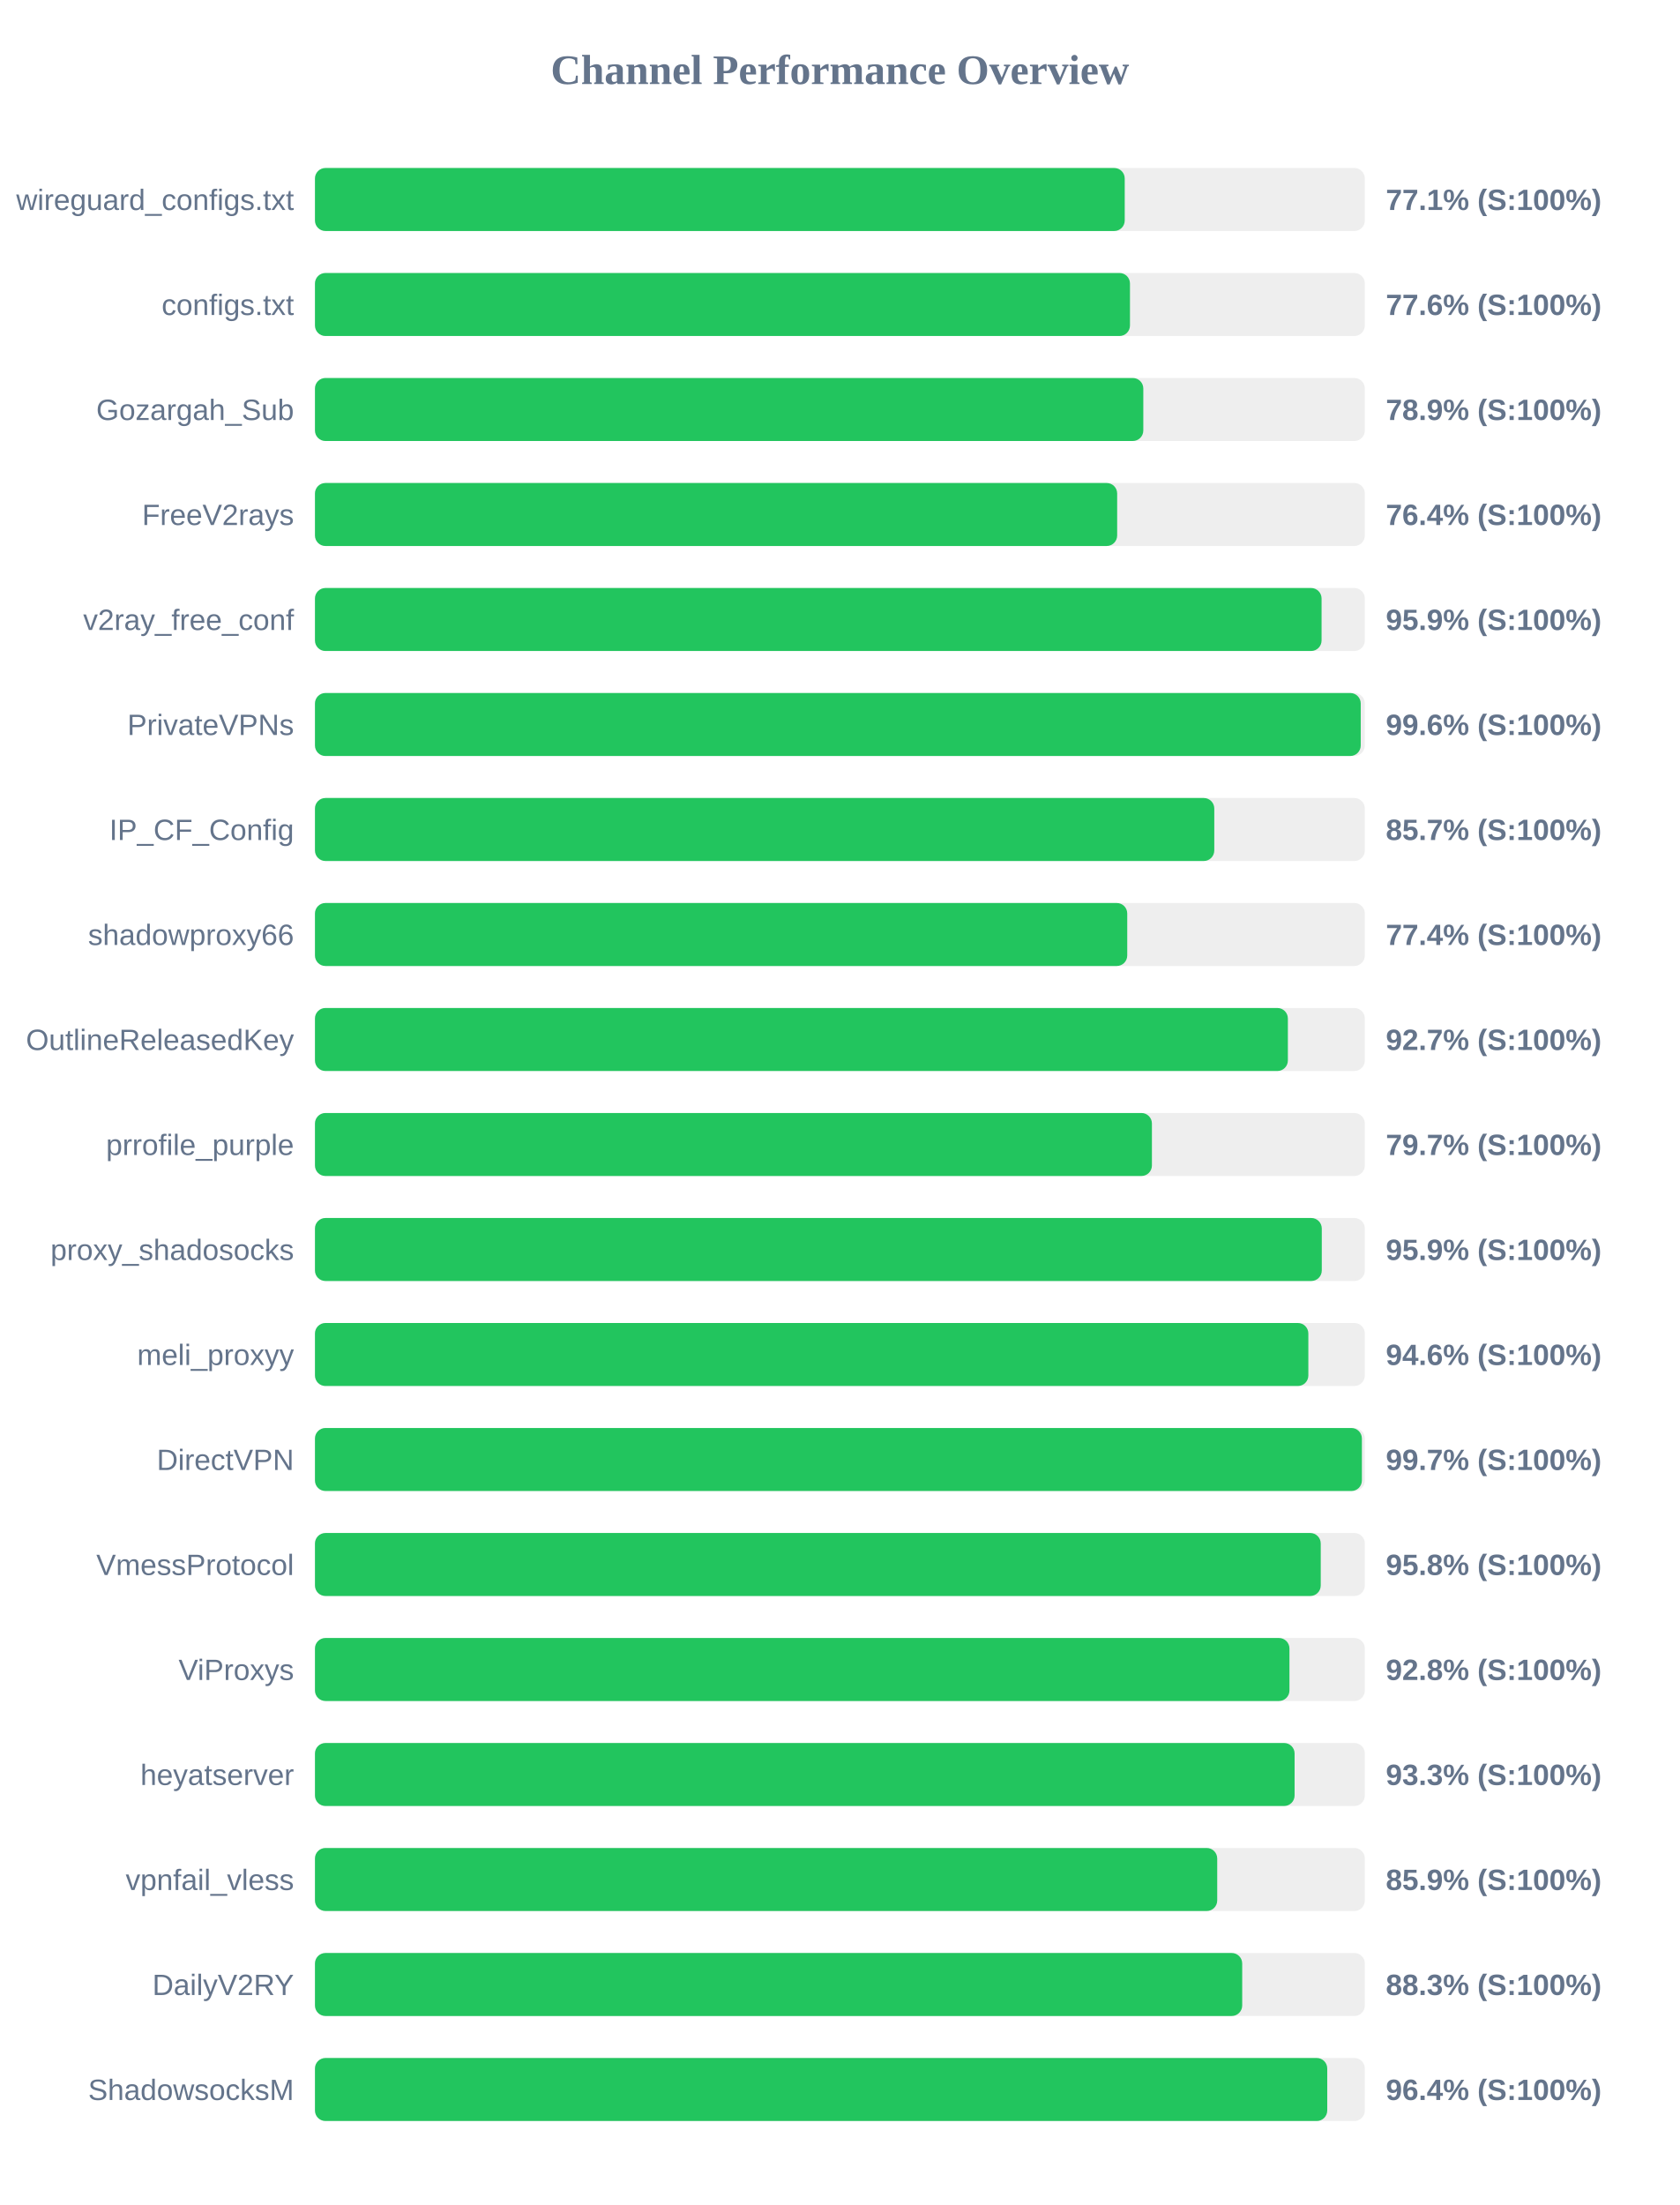
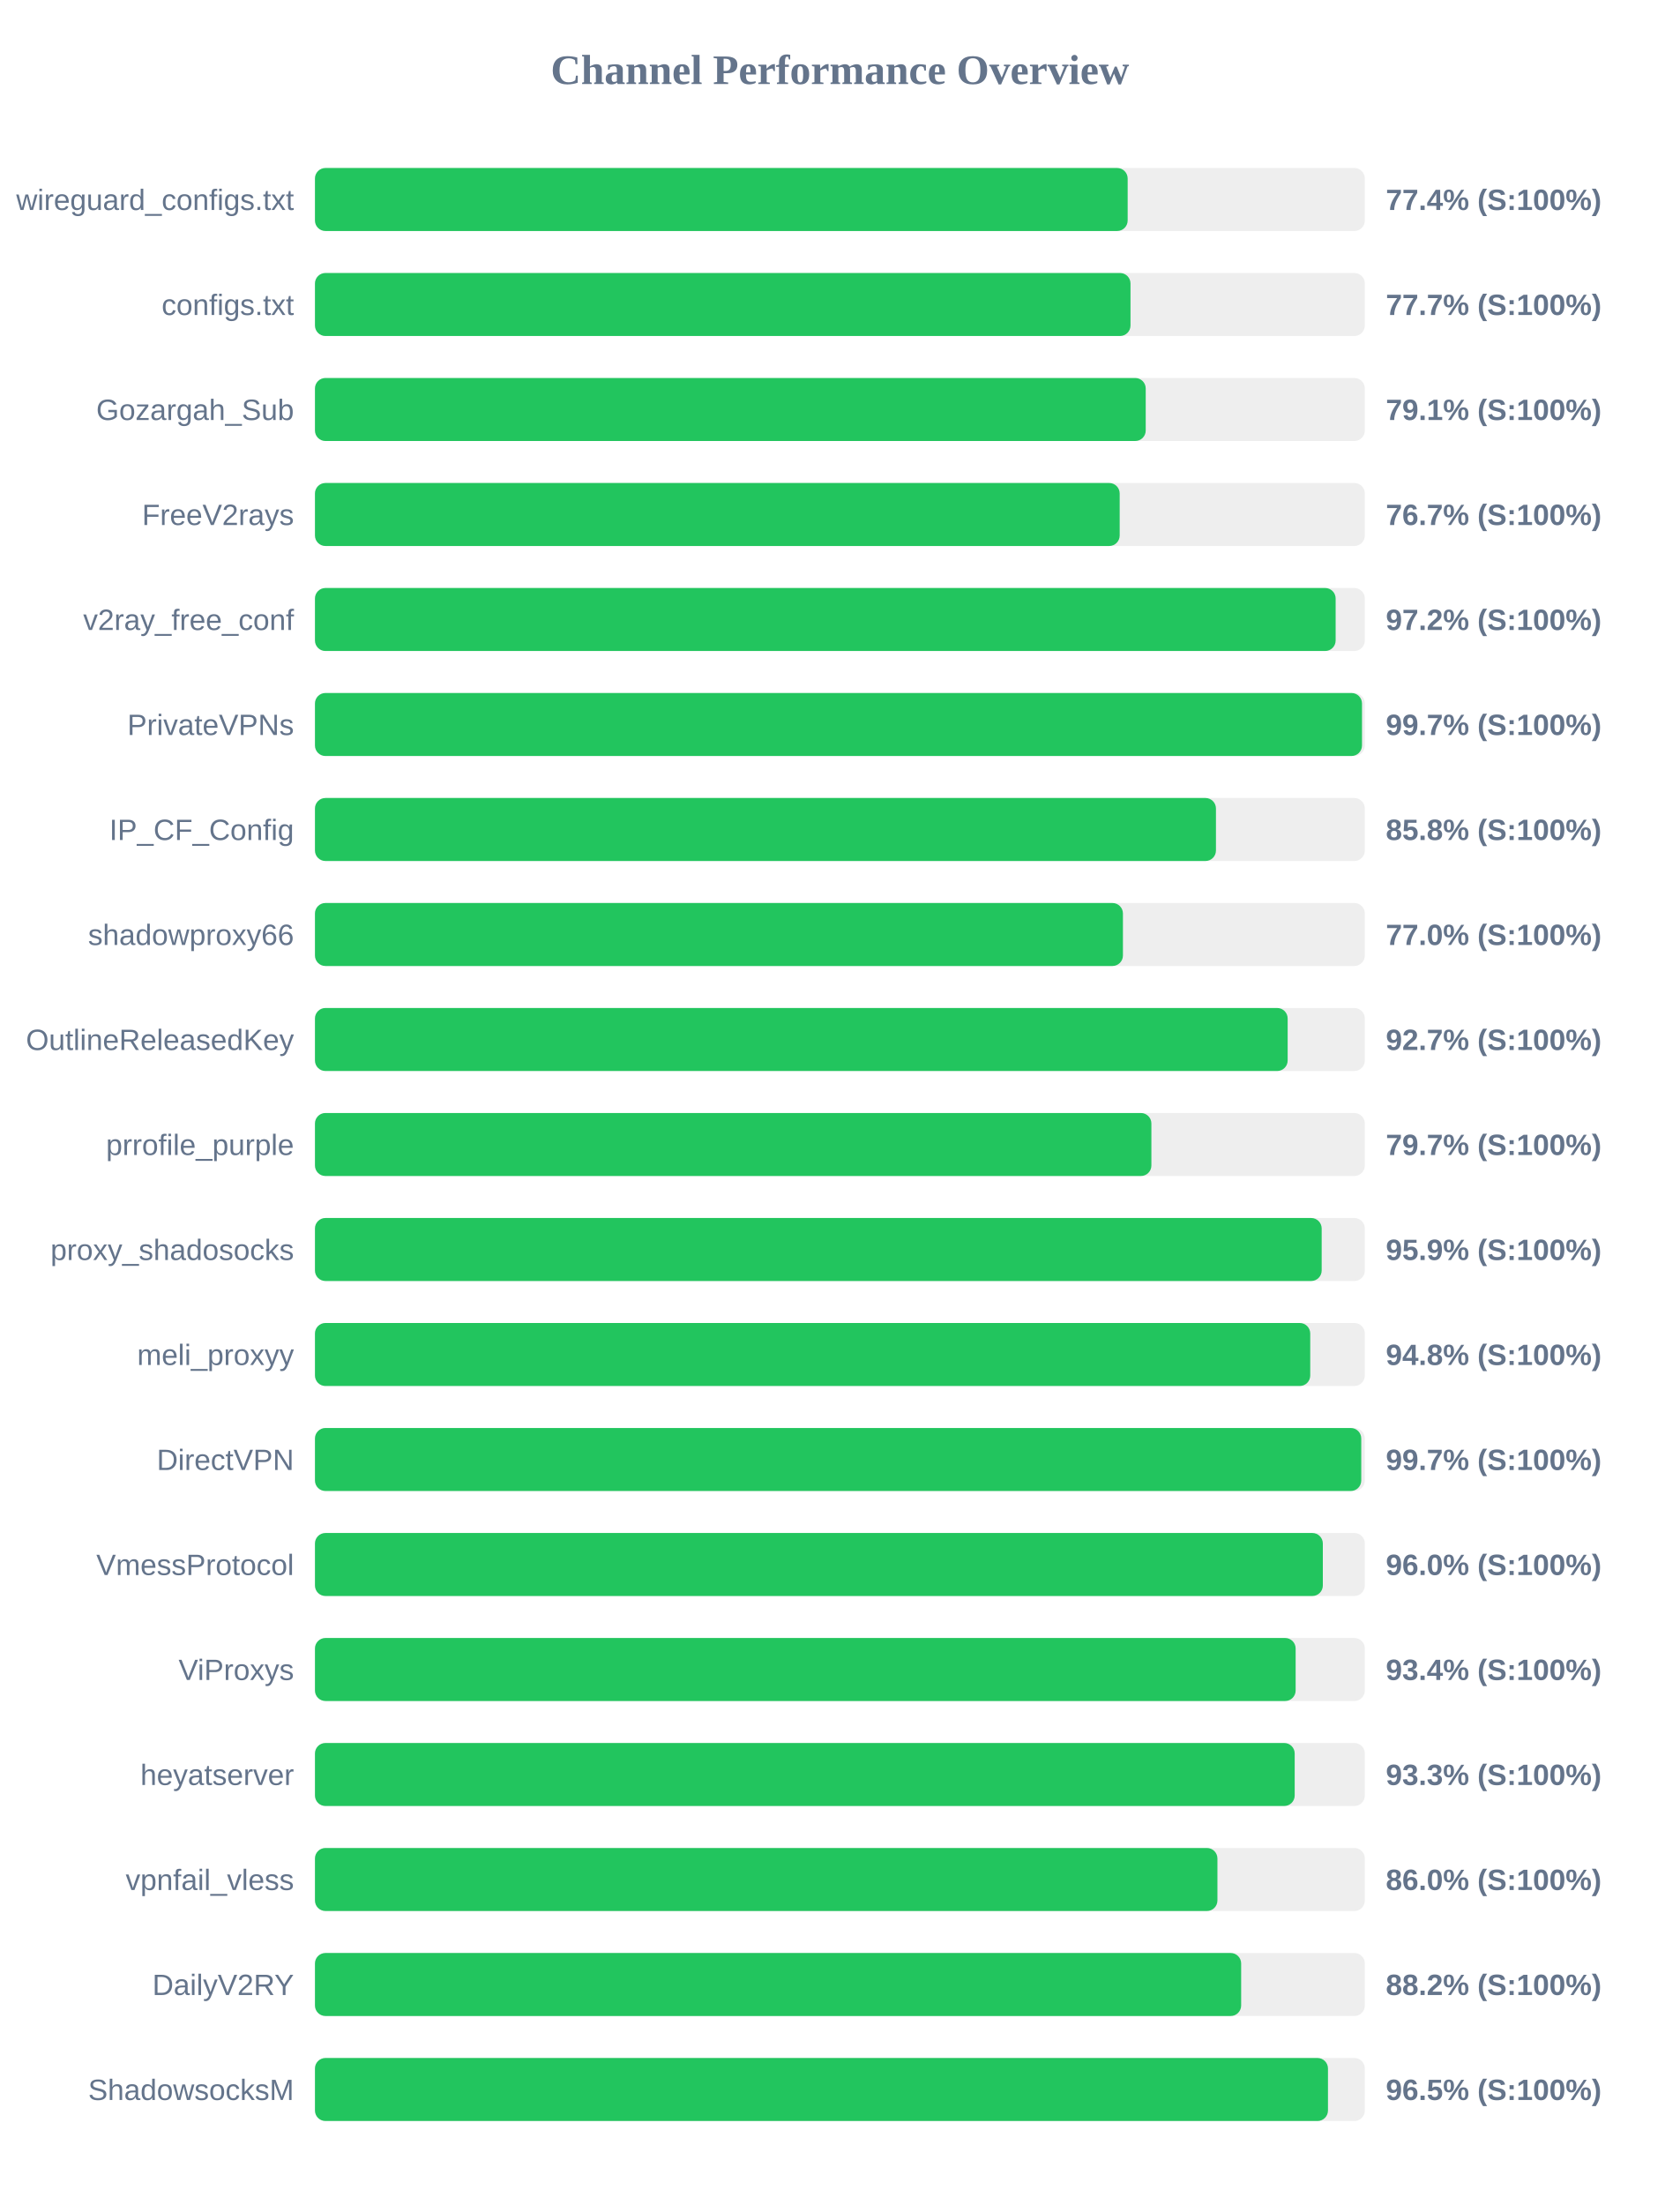
<svg xmlns="http://www.w3.org/2000/svg" width="800" height="1050" version="1.1">
  <style>
        .row { font: 14px Arial; fill: #64748b; }
        .score { font: bold 14px Arial; fill: #64748b; }
    </style>
  <text x="400" y="40" text-anchor="middle" font-size="20px" font-weight="bold" fill="#64748b">Channel Performance Overview</text>
  <rect x="150" y="80" width="500" height="30" fill="#eee" rx="5" />
-   <rect x="150" y="80" width="385.65" height="30" fill="#22c55e" rx="5" />
+   <rect x="150" y="80" width="387.05" height="30" fill="#22c55e" rx="5" />
  <text x="140" y="100" text-anchor="end" class="row">wireguard_configs.txt</text>
-   <text x="660" y="100" text-anchor="start" class="score">77.1% (S:100%)</text>
+   <text x="660" y="100" text-anchor="start" class="score">77.4% (S:100%)</text>
  <rect x="150" y="130" width="500" height="30" fill="#eee" rx="5" />
-   <rect x="150" y="130" width="388.15" height="30" fill="#22c55e" rx="5" />
+   <rect x="150" y="130" width="388.4" height="30" fill="#22c55e" rx="5" />
  <text x="140" y="150" text-anchor="end" class="row">configs.txt</text>
-   <text x="660" y="150" text-anchor="start" class="score">77.6% (S:100%)</text>
+   <text x="660" y="150" text-anchor="start" class="score">77.7% (S:100%)</text>
  <rect x="150" y="180" width="500" height="30" fill="#eee" rx="5" />
-   <rect x="150" y="180" width="394.5" height="30" fill="#22c55e" rx="5" />
+   <rect x="150" y="180" width="395.65" height="30" fill="#22c55e" rx="5" />
  <text x="140" y="200" text-anchor="end" class="row">Gozargah_Sub</text>
-   <text x="660" y="200" text-anchor="start" class="score">78.9% (S:100%)</text>
+   <text x="660" y="200" text-anchor="start" class="score">79.1% (S:100%)</text>
  <rect x="150" y="230" width="500" height="30" fill="#eee" rx="5" />
-   <rect x="150" y="230" width="382.05" height="30" fill="#22c55e" rx="5" />
+   <rect x="150" y="230" width="383.25" height="30" fill="#22c55e" rx="5" />
  <text x="140" y="250" text-anchor="end" class="row">FreeV2rays</text>
-   <text x="660" y="250" text-anchor="start" class="score">76.4% (S:100%)</text>
+   <text x="660" y="250" text-anchor="start" class="score">76.7% (S:100%)</text>
  <rect x="150" y="280" width="500" height="30" fill="#eee" rx="5" />
-   <rect x="150" y="280" width="479.4" height="30" fill="#22c55e" rx="5" />
+   <rect x="150" y="280" width="486.1" height="30" fill="#22c55e" rx="5" />
  <text x="140" y="300" text-anchor="end" class="row">v2ray_free_conf</text>
-   <text x="660" y="300" text-anchor="start" class="score">95.9% (S:100%)</text>
+   <text x="660" y="300" text-anchor="start" class="score">97.2% (S:100%)</text>
  <rect x="150" y="330" width="500" height="30" fill="#eee" rx="5" />
-   <rect x="150" y="330" width="498.05" height="30" fill="#22c55e" rx="5" />
+   <rect x="150" y="330" width="498.65" height="30" fill="#22c55e" rx="5" />
  <text x="140" y="350" text-anchor="end" class="row">PrivateVPNs</text>
-   <text x="660" y="350" text-anchor="start" class="score">99.6% (S:100%)</text>
+   <text x="660" y="350" text-anchor="start" class="score">99.7% (S:100%)</text>
  <rect x="150" y="380" width="500" height="30" fill="#eee" rx="5" />
-   <rect x="150" y="380" width="428.3" height="30" fill="#22c55e" rx="5" />
+   <rect x="150" y="380" width="429.1" height="30" fill="#22c55e" rx="5" />
  <text x="140" y="400" text-anchor="end" class="row">IP_CF_Config</text>
-   <text x="660" y="400" text-anchor="start" class="score">85.7% (S:100%)</text>
+   <text x="660" y="400" text-anchor="start" class="score">85.8% (S:100%)</text>
  <rect x="150" y="430" width="500" height="30" fill="#eee" rx="5" />
-   <rect x="150" y="430" width="386.85" height="30" fill="#22c55e" rx="5" />
+   <rect x="150" y="430" width="384.8" height="30" fill="#22c55e" rx="5" />
  <text x="140" y="450" text-anchor="end" class="row">shadowproxy66</text>
-   <text x="660" y="450" text-anchor="start" class="score">77.4% (S:100%)</text>
+   <text x="660" y="450" text-anchor="start" class="score">77.0% (S:100%)</text>
  <rect x="150" y="480" width="500" height="30" fill="#eee" rx="5" />
-   <rect x="150" y="480" width="463.35" height="30" fill="#22c55e" rx="5" />
+   <rect x="150" y="480" width="463.25" height="30" fill="#22c55e" rx="5" />
  <text x="140" y="500" text-anchor="end" class="row">OutlineReleasedKey</text>
  <text x="660" y="500" text-anchor="start" class="score">92.7% (S:100%)</text>
  <rect x="150" y="530" width="500" height="30" fill="#eee" rx="5" />
-   <rect x="150" y="530" width="398.6" height="30" fill="#22c55e" rx="5" />
+   <rect x="150" y="530" width="398.35" height="30" fill="#22c55e" rx="5" />
  <text x="140" y="550" text-anchor="end" class="row">prrofile_purple</text>
  <text x="660" y="550" text-anchor="start" class="score">79.7% (S:100%)</text>
  <rect x="150" y="580" width="500" height="30" fill="#eee" rx="5" />
-   <rect x="150" y="580" width="479.5" height="30" fill="#22c55e" rx="5" />
+   <rect x="150" y="580" width="479.45" height="30" fill="#22c55e" rx="5" />
  <text x="140" y="600" text-anchor="end" class="row">proxy_shadosocks</text>
  <text x="660" y="600" text-anchor="start" class="score">95.9% (S:100%)</text>
  <rect x="150" y="630" width="500" height="30" fill="#eee" rx="5" />
-   <rect x="150" y="630" width="473.1" height="30" fill="#22c55e" rx="5" />
+   <rect x="150" y="630" width="474.0" height="30" fill="#22c55e" rx="5" />
  <text x="140" y="650" text-anchor="end" class="row">meli_proxyy</text>
-   <text x="660" y="650" text-anchor="start" class="score">94.6% (S:100%)</text>
+   <text x="660" y="650" text-anchor="start" class="score">94.8% (S:100%)</text>
  <rect x="150" y="680" width="500" height="30" fill="#eee" rx="5" />
-   <rect x="150" y="680" width="498.6" height="30" fill="#22c55e" rx="5" />
+   <rect x="150" y="680" width="498.3" height="30" fill="#22c55e" rx="5" />
  <text x="140" y="700" text-anchor="end" class="row">DirectVPN</text>
  <text x="660" y="700" text-anchor="start" class="score">99.7% (S:100%)</text>
  <rect x="150" y="730" width="500" height="30" fill="#eee" rx="5" />
-   <rect x="150" y="730" width="479.0" height="30" fill="#22c55e" rx="5" />
+   <rect x="150" y="730" width="480.0" height="30" fill="#22c55e" rx="5" />
  <text x="140" y="750" text-anchor="end" class="row">VmessProtocol</text>
-   <text x="660" y="750" text-anchor="start" class="score">95.8% (S:100%)</text>
+   <text x="660" y="750" text-anchor="start" class="score">96.0% (S:100%)</text>
  <rect x="150" y="780" width="500" height="30" fill="#eee" rx="5" />
-   <rect x="150" y="780" width="464.1" height="30" fill="#22c55e" rx="5" />
+   <rect x="150" y="780" width="467.05" height="30" fill="#22c55e" rx="5" />
  <text x="140" y="800" text-anchor="end" class="row">ViProxys</text>
-   <text x="660" y="800" text-anchor="start" class="score">92.8% (S:100%)</text>
+   <text x="660" y="800" text-anchor="start" class="score">93.4% (S:100%)</text>
  <rect x="150" y="830" width="500" height="30" fill="#eee" rx="5" />
-   <rect x="150" y="830" width="466.55" height="30" fill="#22c55e" rx="5" />
+   <rect x="150" y="830" width="466.6" height="30" fill="#22c55e" rx="5" />
  <text x="140" y="850" text-anchor="end" class="row">heyatserver</text>
  <text x="660" y="850" text-anchor="start" class="score">93.3% (S:100%)</text>
  <rect x="150" y="880" width="500" height="30" fill="#eee" rx="5" />
-   <rect x="150" y="880" width="429.7" height="30" fill="#22c55e" rx="5" />
+   <rect x="150" y="880" width="429.8" height="30" fill="#22c55e" rx="5" />
  <text x="140" y="900" text-anchor="end" class="row">vpnfail_vless</text>
-   <text x="660" y="900" text-anchor="start" class="score">85.9% (S:100%)</text>
+   <text x="660" y="900" text-anchor="start" class="score">86.0% (S:100%)</text>
  <rect x="150" y="930" width="500" height="30" fill="#eee" rx="5" />
-   <rect x="150" y="930" width="441.6" height="30" fill="#22c55e" rx="5" />
+   <rect x="150" y="930" width="441.1" height="30" fill="#22c55e" rx="5" />
  <text x="140" y="950" text-anchor="end" class="row">DailyV2RY</text>
-   <text x="660" y="950" text-anchor="start" class="score">88.3% (S:100%)</text>
+   <text x="660" y="950" text-anchor="start" class="score">88.2% (S:100%)</text>
  <rect x="150" y="980" width="500" height="30" fill="#eee" rx="5" />
-   <rect x="150" y="980" width="482.1" height="30" fill="#22c55e" rx="5" />
+   <rect x="150" y="980" width="482.45" height="30" fill="#22c55e" rx="5" />
  <text x="140" y="1000" text-anchor="end" class="row">ShadowsocksM</text>
-   <text x="660" y="1000" text-anchor="start" class="score">96.4% (S:100%)</text>
+   <text x="660" y="1000" text-anchor="start" class="score">96.5% (S:100%)</text>
</svg>
